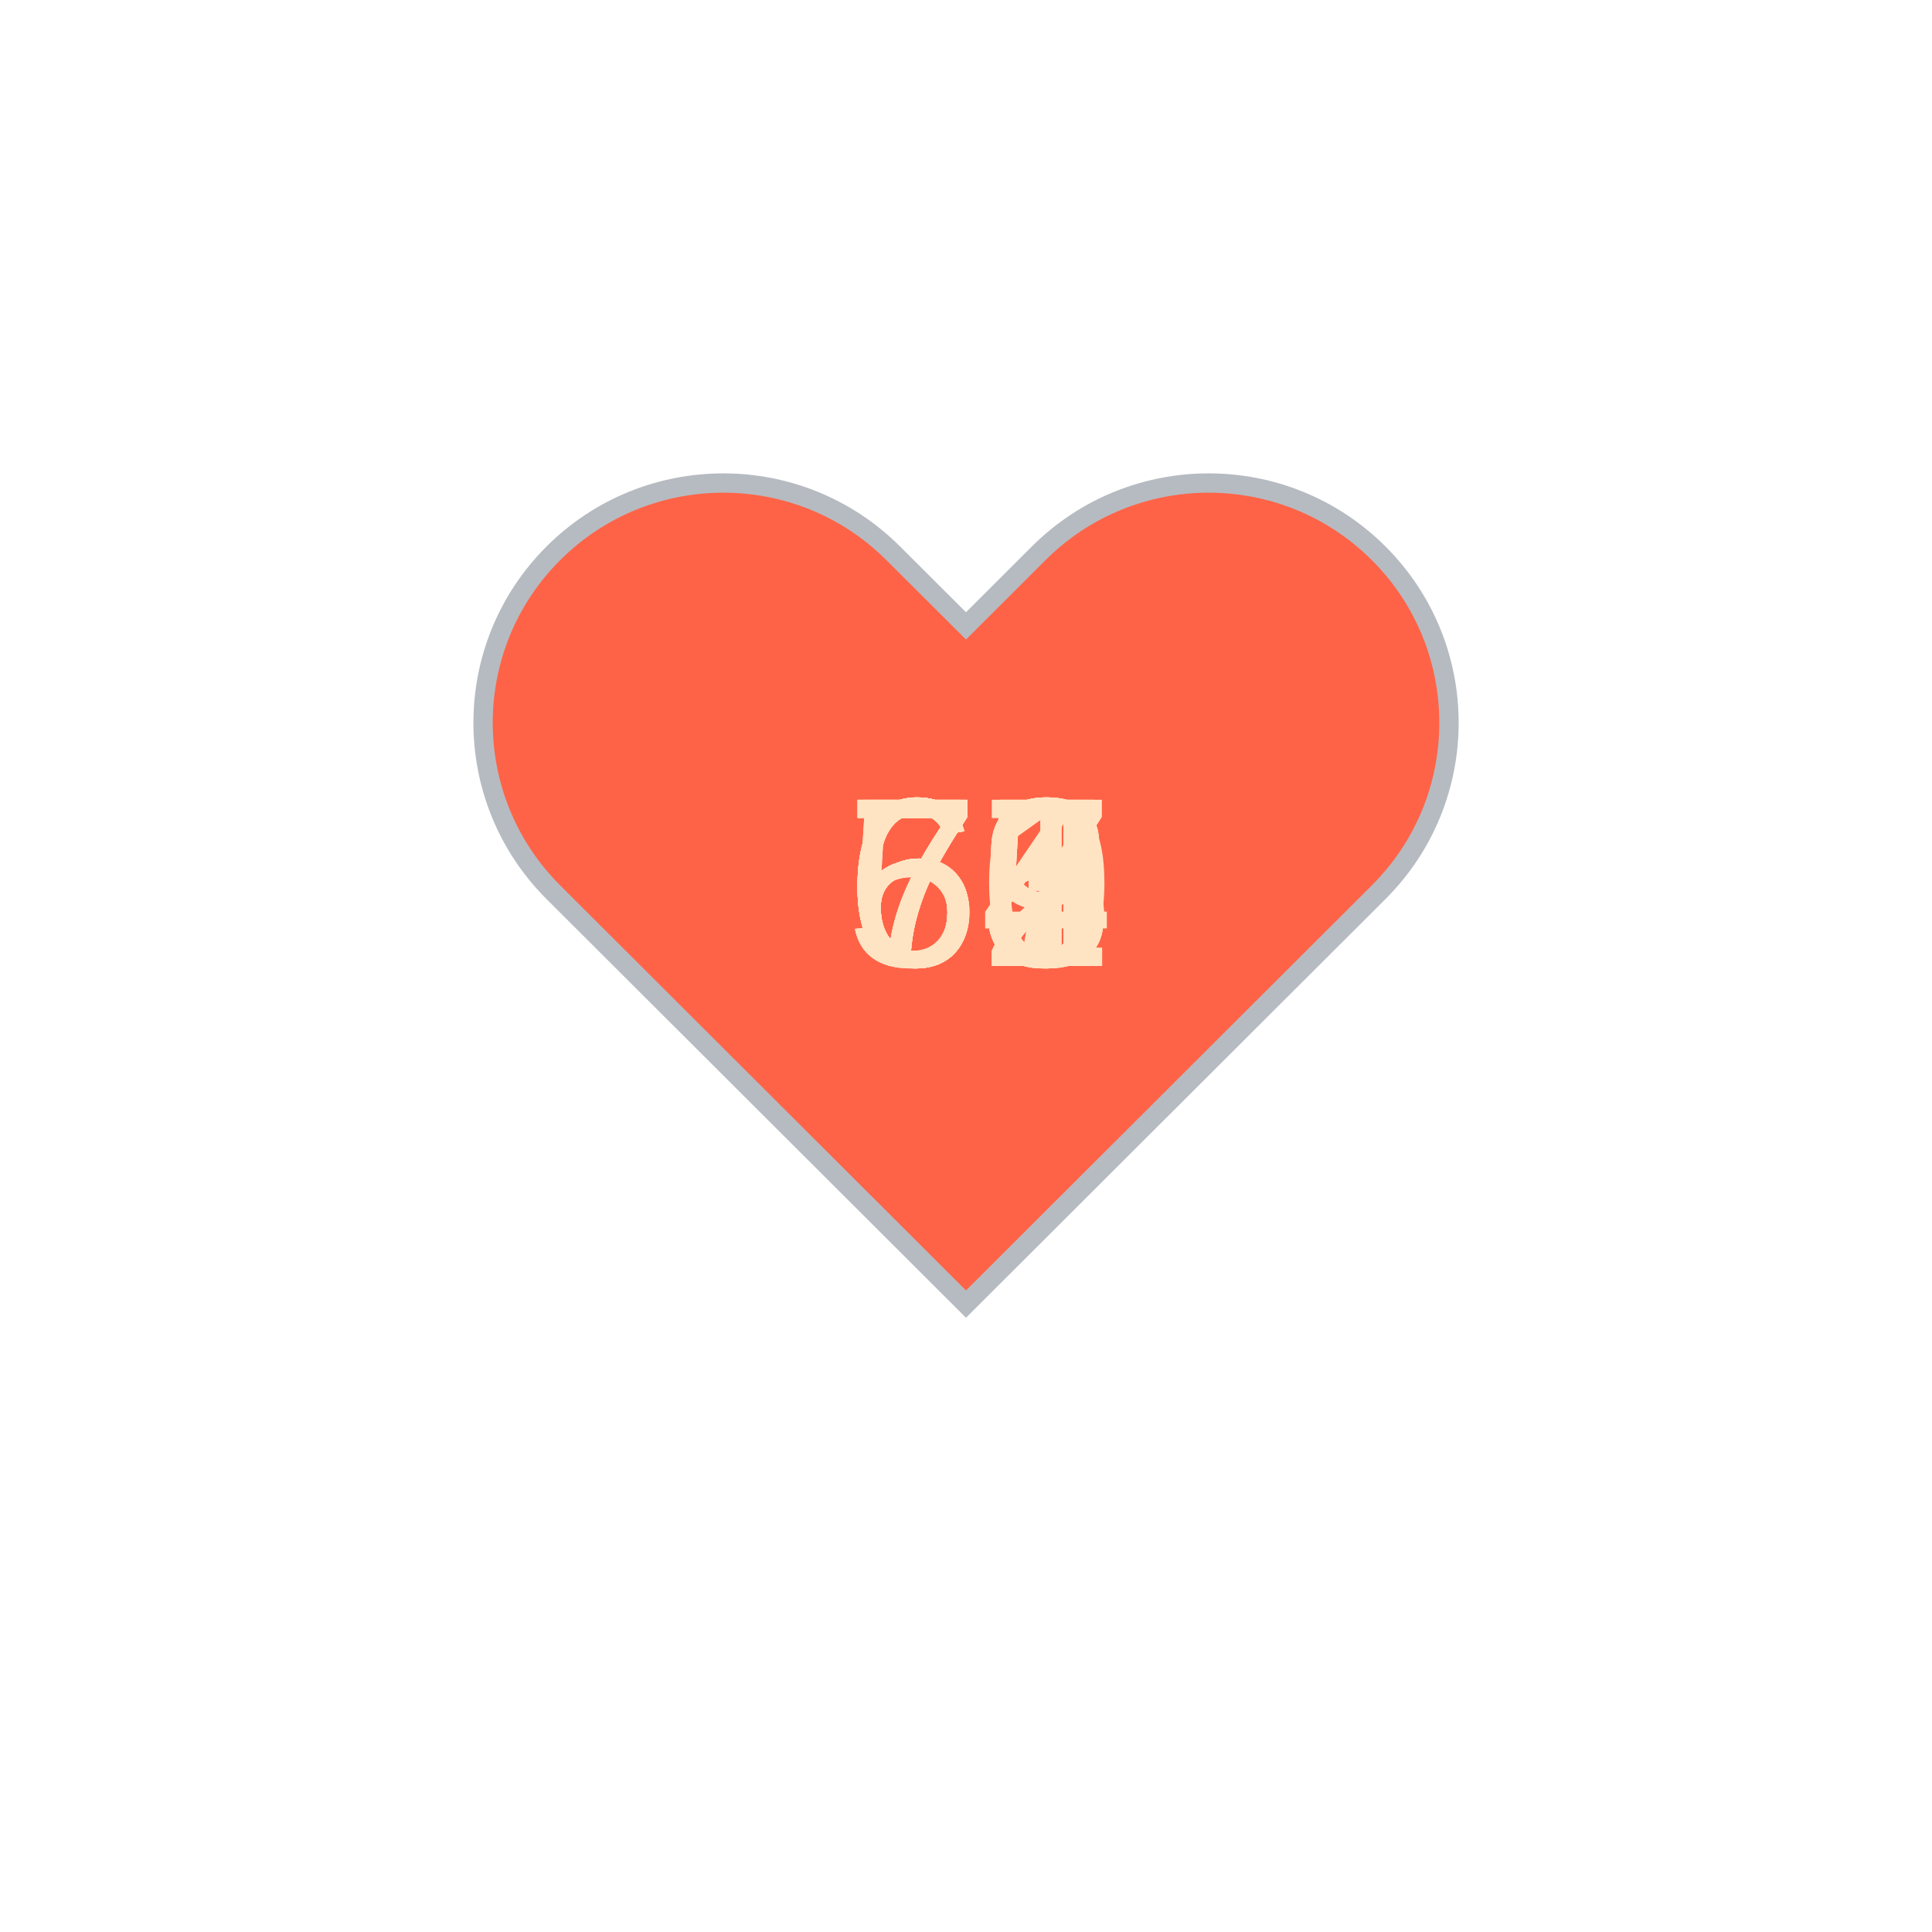
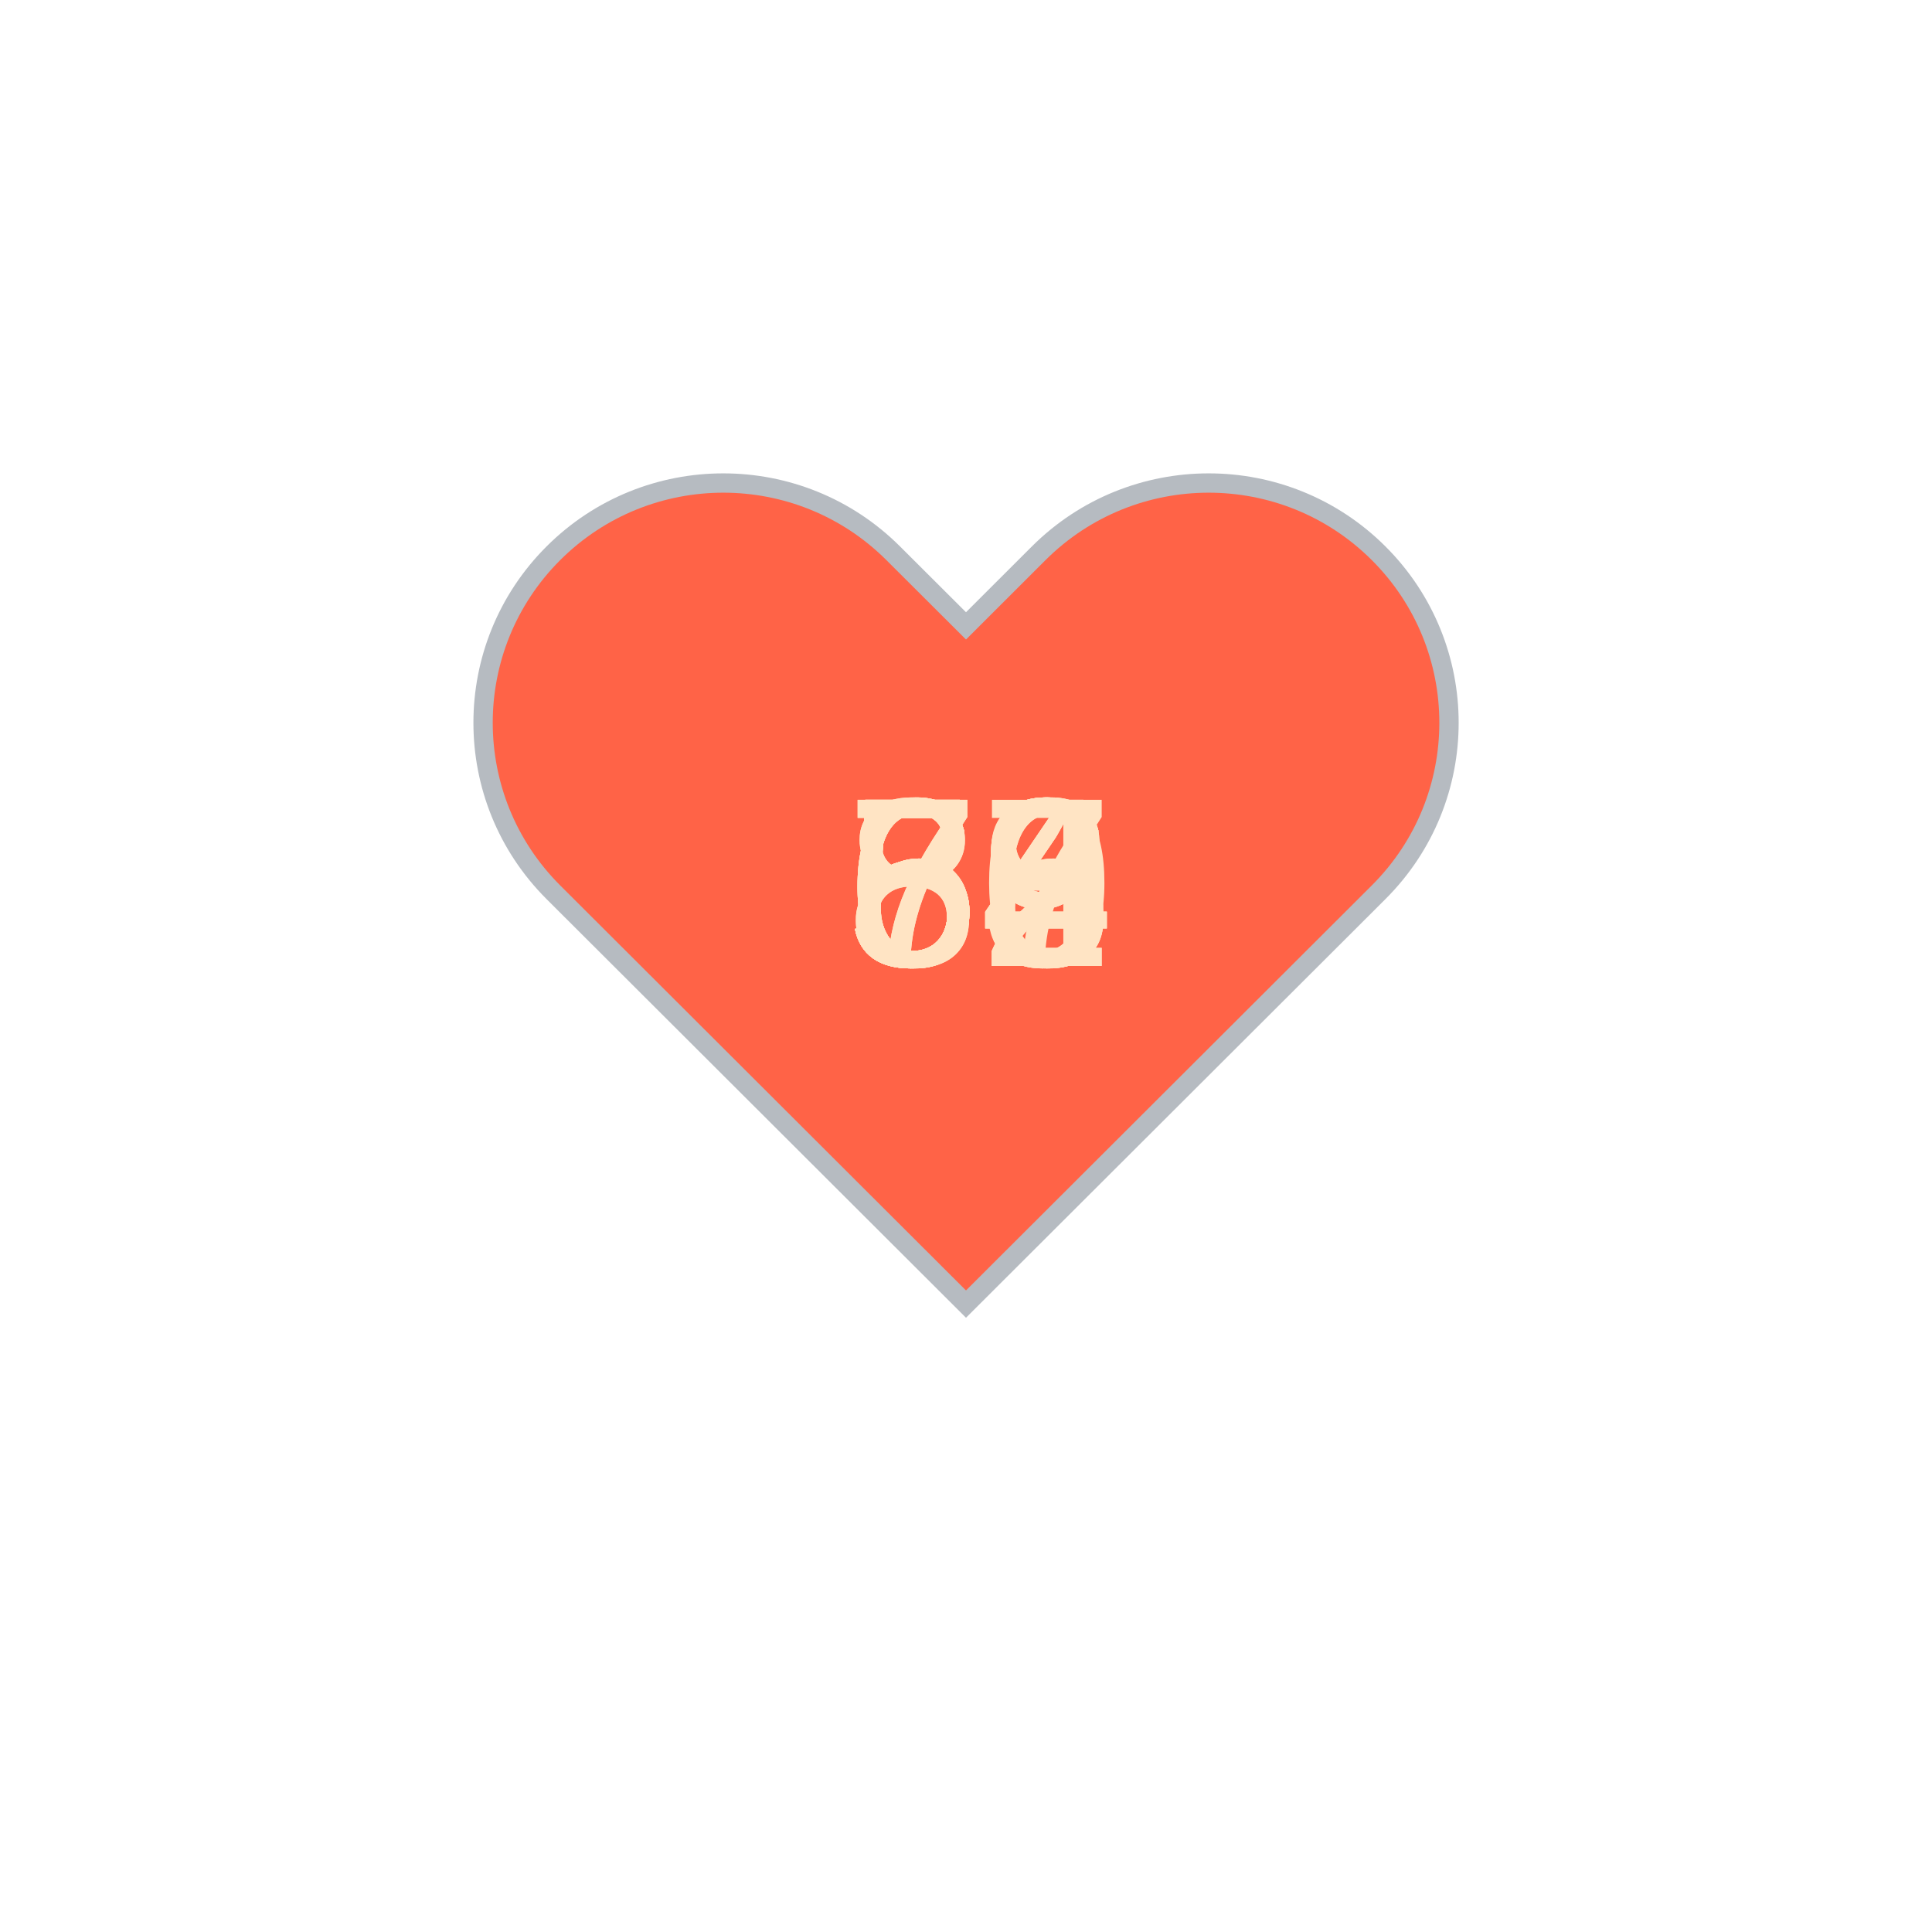
<svg xmlns="http://www.w3.org/2000/svg" baseProfile="full" height="150" version="1.1" viewBox="0,0,200,200" width="150">
  <defs />
  <g transform="translate(100 100)">
    <path d="M92.71,7.27L92.71,7.27c-9.71-9.69-25.46-9.69-35.18,0L50,14.79l-7.54-7.52C32.75-2.42,17-2.42,7.29,7.27v0 c-9.71,9.69-9.71,25.41,0,35.1L50,85l42.71-42.63C102.43,32.68,102.43,16.96,92.71,7.27z" fill="tomato" stroke="#B6BBC1" stroke-width="2" transform="translate(-50 -50)" />
    <animateTransform additive="sum" attributeName="transform" dur="1.2s" repeatCount="indefinite" type="scale" values="1; 1.5; 1.25; 1.5; 1.5; 1;" />
-     <text fill="bisque" style="font-size:25px; font-family:Arial" transform="translate(-12.5 0)">64<animate attributeName="visibility" dur="18.0s" keyTimes="0;0.07;0.13;0.2;0.27;0.33;0.4;0.47;0.53;0.6;0.67;0.73;0.8;0.87;0.93;1.0" repeatCount="indefinite" values="visible;hidden;hidden;hidden;hidden;hidden;hidden;hidden;hidden;hidden;hidden;hidden;hidden;hidden;hidden;hidden" />
+     <text fill="bisque" style="font-size:25px; font-family:Arial" transform="translate(-12.5 0)">78<animate attributeName="visibility" dur="18.0s" keyTimes="0;0.07;0.13;0.2;0.27;0.33;0.4;0.47;0.53;0.6;0.67;0.73;0.8;0.87;0.93;1.0" repeatCount="indefinite" values="visible;hidden;hidden;hidden;hidden;hidden;hidden;hidden;hidden;hidden;hidden;hidden;hidden;hidden;hidden;hidden" />
    </text>
-     <text fill="bisque" style="font-size:25px; font-family:Arial" transform="translate(-12.5 0)">67<animate attributeName="visibility" dur="18.0s" keyTimes="0;0.07;0.13;0.2;0.27;0.33;0.4;0.47;0.53;0.6;0.67;0.73;0.8;0.87;0.93;1.0" repeatCount="indefinite" values="hidden;visible;hidden;hidden;hidden;hidden;hidden;hidden;hidden;hidden;hidden;hidden;hidden;hidden;hidden;hidden" />
+     <text fill="bisque" style="font-size:25px; font-family:Arial" transform="translate(-12.5 0)">84<animate attributeName="visibility" dur="18.0s" keyTimes="0;0.07;0.13;0.2;0.27;0.33;0.4;0.47;0.53;0.6;0.67;0.73;0.8;0.87;0.93;1.0" repeatCount="indefinite" values="hidden;visible;hidden;hidden;hidden;hidden;hidden;hidden;hidden;hidden;hidden;hidden;hidden;hidden;hidden;hidden" />
    </text>
-     <text fill="bisque" style="font-size:25px; font-family:Arial" transform="translate(-12.5 0)">75<animate attributeName="visibility" dur="18.0s" keyTimes="0;0.07;0.13;0.2;0.27;0.33;0.4;0.47;0.53;0.6;0.67;0.73;0.8;0.87;0.93;1.0" repeatCount="indefinite" values="hidden;hidden;visible;hidden;hidden;hidden;hidden;hidden;hidden;hidden;hidden;hidden;hidden;hidden;hidden;hidden" />
+     <text fill="bisque" style="font-size:25px; font-family:Arial" transform="translate(-12.5 0)">84<animate attributeName="visibility" dur="18.0s" keyTimes="0;0.07;0.13;0.2;0.27;0.33;0.4;0.47;0.53;0.6;0.67;0.73;0.8;0.87;0.93;1.0" repeatCount="indefinite" values="hidden;hidden;visible;hidden;hidden;hidden;hidden;hidden;hidden;hidden;hidden;hidden;hidden;hidden;hidden;hidden" />
    </text>
-     <text fill="bisque" style="font-size:25px; font-family:Arial" transform="translate(-12.5 0)">73<animate attributeName="visibility" dur="18.0s" keyTimes="0;0.07;0.13;0.2;0.27;0.33;0.4;0.47;0.53;0.6;0.67;0.73;0.8;0.87;0.93;1.0" repeatCount="indefinite" values="hidden;hidden;hidden;visible;hidden;hidden;hidden;hidden;hidden;hidden;hidden;hidden;hidden;hidden;hidden;hidden" />
+     <text fill="bisque" style="font-size:25px; font-family:Arial" transform="translate(-12.5 0)">69<animate attributeName="visibility" dur="18.0s" keyTimes="0;0.07;0.13;0.2;0.27;0.33;0.4;0.47;0.53;0.6;0.67;0.73;0.8;0.87;0.93;1.0" repeatCount="indefinite" values="hidden;hidden;hidden;visible;hidden;hidden;hidden;hidden;hidden;hidden;hidden;hidden;hidden;hidden;hidden;hidden" />
    </text>
-     <text fill="bisque" style="font-size:25px; font-family:Arial" transform="translate(-12.5 0)">75<animate attributeName="visibility" dur="18.0s" keyTimes="0;0.07;0.13;0.2;0.27;0.33;0.4;0.47;0.53;0.6;0.67;0.73;0.8;0.87;0.93;1.0" repeatCount="indefinite" values="hidden;hidden;hidden;hidden;visible;hidden;hidden;hidden;hidden;hidden;hidden;hidden;hidden;hidden;hidden;hidden" />
+     <text fill="bisque" style="font-size:25px; font-family:Arial" transform="translate(-12.5 0)">72<animate attributeName="visibility" dur="18.0s" keyTimes="0;0.07;0.13;0.2;0.27;0.33;0.4;0.47;0.53;0.6;0.67;0.73;0.8;0.87;0.93;1.0" repeatCount="indefinite" values="hidden;hidden;hidden;hidden;visible;hidden;hidden;hidden;hidden;hidden;hidden;hidden;hidden;hidden;hidden;hidden" />
    </text>
-     <text fill="bisque" style="font-size:25px; font-family:Arial" transform="translate(-12.5 0)">62<animate attributeName="visibility" dur="18.0s" keyTimes="0;0.07;0.13;0.2;0.27;0.33;0.4;0.47;0.53;0.6;0.67;0.73;0.8;0.87;0.93;1.0" repeatCount="indefinite" values="hidden;hidden;hidden;hidden;hidden;visible;hidden;hidden;hidden;hidden;hidden;hidden;hidden;hidden;hidden;hidden" />
+     <text fill="bisque" style="font-size:25px; font-family:Arial" transform="translate(-12.5 0)">56<animate attributeName="visibility" dur="18.0s" keyTimes="0;0.07;0.13;0.2;0.27;0.33;0.4;0.47;0.53;0.6;0.67;0.73;0.8;0.87;0.93;1.0" repeatCount="indefinite" values="hidden;hidden;hidden;hidden;hidden;visible;hidden;hidden;hidden;hidden;hidden;hidden;hidden;hidden;hidden;hidden" />
    </text>
-     <text fill="bisque" style="font-size:25px; font-family:Arial" transform="translate(-12.5 0)">60<animate attributeName="visibility" dur="18.0s" keyTimes="0;0.07;0.13;0.2;0.27;0.33;0.4;0.47;0.53;0.6;0.67;0.73;0.8;0.87;0.93;1.0" repeatCount="indefinite" values="hidden;hidden;hidden;hidden;hidden;hidden;visible;hidden;hidden;hidden;hidden;hidden;hidden;hidden;hidden;hidden" />
+     <text fill="bisque" style="font-size:25px; font-family:Arial" transform="translate(-12.5 0)">59<animate attributeName="visibility" dur="18.0s" keyTimes="0;0.07;0.13;0.2;0.27;0.33;0.4;0.47;0.53;0.6;0.67;0.73;0.8;0.87;0.93;1.0" repeatCount="indefinite" values="hidden;hidden;hidden;hidden;hidden;hidden;visible;hidden;hidden;hidden;hidden;hidden;hidden;hidden;hidden;hidden" />
    </text>
-     <text fill="bisque" style="font-size:25px; font-family:Arial" transform="translate(-12.5 0)">61<animate attributeName="visibility" dur="18.0s" keyTimes="0;0.07;0.13;0.2;0.27;0.33;0.4;0.47;0.53;0.6;0.67;0.73;0.8;0.87;0.93;1.0" repeatCount="indefinite" values="hidden;hidden;hidden;hidden;hidden;hidden;hidden;visible;hidden;hidden;hidden;hidden;hidden;hidden;hidden;hidden" />
+     <text fill="bisque" style="font-size:25px; font-family:Arial" transform="translate(-12.5 0)">60<animate attributeName="visibility" dur="18.0s" keyTimes="0;0.07;0.13;0.2;0.27;0.33;0.4;0.47;0.53;0.6;0.67;0.73;0.8;0.87;0.93;1.0" repeatCount="indefinite" values="hidden;hidden;hidden;hidden;hidden;hidden;hidden;visible;hidden;hidden;hidden;hidden;hidden;hidden;hidden;hidden" />
    </text>
-     <text fill="bisque" style="font-size:25px; font-family:Arial" transform="translate(-12.5 0)">59<animate attributeName="visibility" dur="18.0s" keyTimes="0;0.07;0.13;0.2;0.27;0.33;0.4;0.47;0.53;0.6;0.67;0.73;0.8;0.87;0.93;1.0" repeatCount="indefinite" values="hidden;hidden;hidden;hidden;hidden;hidden;hidden;hidden;visible;hidden;hidden;hidden;hidden;hidden;hidden;hidden" />
+     <text fill="bisque" style="font-size:25px; font-family:Arial" transform="translate(-12.5 0)">58<animate attributeName="visibility" dur="18.0s" keyTimes="0;0.07;0.13;0.2;0.27;0.33;0.4;0.47;0.53;0.6;0.67;0.73;0.8;0.87;0.93;1.0" repeatCount="indefinite" values="hidden;hidden;hidden;hidden;hidden;hidden;hidden;hidden;visible;hidden;hidden;hidden;hidden;hidden;hidden;hidden" />
    </text>
-     <text fill="bisque" style="font-size:25px; font-family:Arial" transform="translate(-12.5 0)">59<animate attributeName="visibility" dur="18.0s" keyTimes="0;0.07;0.13;0.2;0.27;0.33;0.4;0.47;0.53;0.6;0.67;0.73;0.8;0.87;0.93;1.0" repeatCount="indefinite" values="hidden;hidden;hidden;hidden;hidden;hidden;hidden;hidden;hidden;visible;hidden;hidden;hidden;hidden;hidden;hidden" />
+     <text fill="bisque" style="font-size:25px; font-family:Arial" transform="translate(-12.5 0)">64<animate attributeName="visibility" dur="18.0s" keyTimes="0;0.07;0.13;0.2;0.27;0.33;0.4;0.47;0.53;0.6;0.67;0.73;0.8;0.87;0.93;1.0" repeatCount="indefinite" values="hidden;hidden;hidden;hidden;hidden;hidden;hidden;hidden;hidden;visible;hidden;hidden;hidden;hidden;hidden;hidden" />
    </text>
-     <text fill="bisque" style="font-size:25px; font-family:Arial" transform="translate(-12.5 0)">72<animate attributeName="visibility" dur="18.0s" keyTimes="0;0.07;0.13;0.2;0.27;0.33;0.4;0.47;0.53;0.6;0.67;0.73;0.8;0.87;0.93;1.0" repeatCount="indefinite" values="hidden;hidden;hidden;hidden;hidden;hidden;hidden;hidden;hidden;hidden;visible;hidden;hidden;hidden;hidden;hidden" />
+     <text fill="bisque" style="font-size:25px; font-family:Arial" transform="translate(-12.5 0)">59<animate attributeName="visibility" dur="18.0s" keyTimes="0;0.07;0.13;0.2;0.27;0.33;0.4;0.47;0.53;0.6;0.67;0.73;0.8;0.87;0.93;1.0" repeatCount="indefinite" values="hidden;hidden;hidden;hidden;hidden;hidden;hidden;hidden;hidden;hidden;visible;hidden;hidden;hidden;hidden;hidden" />
    </text>
-     <text fill="bisque" style="font-size:25px; font-family:Arial" transform="translate(-12.5 0)">67<animate attributeName="visibility" dur="18.0s" keyTimes="0;0.07;0.13;0.2;0.27;0.33;0.4;0.47;0.53;0.6;0.67;0.73;0.8;0.87;0.93;1.0" repeatCount="indefinite" values="hidden;hidden;hidden;hidden;hidden;hidden;hidden;hidden;hidden;hidden;hidden;visible;hidden;hidden;hidden;hidden" />
+     <text fill="bisque" style="font-size:25px; font-family:Arial" transform="translate(-12.5 0)">56<animate attributeName="visibility" dur="18.0s" keyTimes="0;0.07;0.13;0.2;0.27;0.33;0.4;0.47;0.53;0.6;0.67;0.73;0.8;0.87;0.93;1.0" repeatCount="indefinite" values="hidden;hidden;hidden;hidden;hidden;hidden;hidden;hidden;hidden;hidden;hidden;visible;hidden;hidden;hidden;hidden" />
    </text>
-     <text fill="bisque" style="font-size:25px; font-family:Arial" transform="translate(-12.5 0)">63<animate attributeName="visibility" dur="18.0s" keyTimes="0;0.07;0.13;0.2;0.27;0.33;0.4;0.47;0.53;0.6;0.67;0.73;0.8;0.87;0.93;1.0" repeatCount="indefinite" values="hidden;hidden;hidden;hidden;hidden;hidden;hidden;hidden;hidden;hidden;hidden;hidden;visible;hidden;hidden;hidden" />
+     <text fill="bisque" style="font-size:25px; font-family:Arial" transform="translate(-12.5 0)">53<animate attributeName="visibility" dur="18.0s" keyTimes="0;0.07;0.13;0.2;0.27;0.33;0.4;0.47;0.53;0.6;0.67;0.73;0.8;0.87;0.93;1.0" repeatCount="indefinite" values="hidden;hidden;hidden;hidden;hidden;hidden;hidden;hidden;hidden;hidden;hidden;hidden;visible;hidden;hidden;hidden" />
    </text>
-     <text fill="bisque" style="font-size:25px; font-family:Arial" transform="translate(-12.5 0)">75<animate attributeName="visibility" dur="18.0s" keyTimes="0;0.07;0.13;0.2;0.27;0.33;0.4;0.47;0.53;0.6;0.67;0.73;0.8;0.87;0.93;1.0" repeatCount="indefinite" values="hidden;hidden;hidden;hidden;hidden;hidden;hidden;hidden;hidden;hidden;hidden;hidden;hidden;visible;hidden;hidden" />
+     <text fill="bisque" style="font-size:25px; font-family:Arial" transform="translate(-12.5 0)">57<animate attributeName="visibility" dur="18.0s" keyTimes="0;0.07;0.13;0.2;0.27;0.33;0.4;0.47;0.53;0.6;0.67;0.73;0.8;0.87;0.93;1.0" repeatCount="indefinite" values="hidden;hidden;hidden;hidden;hidden;hidden;hidden;hidden;hidden;hidden;hidden;hidden;hidden;visible;hidden;hidden" />
    </text>
-     <text fill="bisque" style="font-size:25px; font-family:Arial" transform="translate(-12.5 0)">63<animate attributeName="visibility" dur="18.0s" keyTimes="0;0.07;0.13;0.2;0.27;0.33;0.4;0.47;0.53;0.6;0.67;0.73;0.8;0.87;0.93;1.0" repeatCount="indefinite" values="hidden;hidden;hidden;hidden;hidden;hidden;hidden;hidden;hidden;hidden;hidden;hidden;hidden;hidden;visible;hidden" />
+     <text fill="bisque" style="font-size:25px; font-family:Arial" transform="translate(-12.5 0)">62<animate attributeName="visibility" dur="18.0s" keyTimes="0;0.07;0.13;0.2;0.27;0.33;0.4;0.47;0.53;0.6;0.67;0.73;0.8;0.87;0.93;1.0" repeatCount="indefinite" values="hidden;hidden;hidden;hidden;hidden;hidden;hidden;hidden;hidden;hidden;hidden;hidden;hidden;hidden;visible;hidden" />
    </text>
  </g>
</svg>
